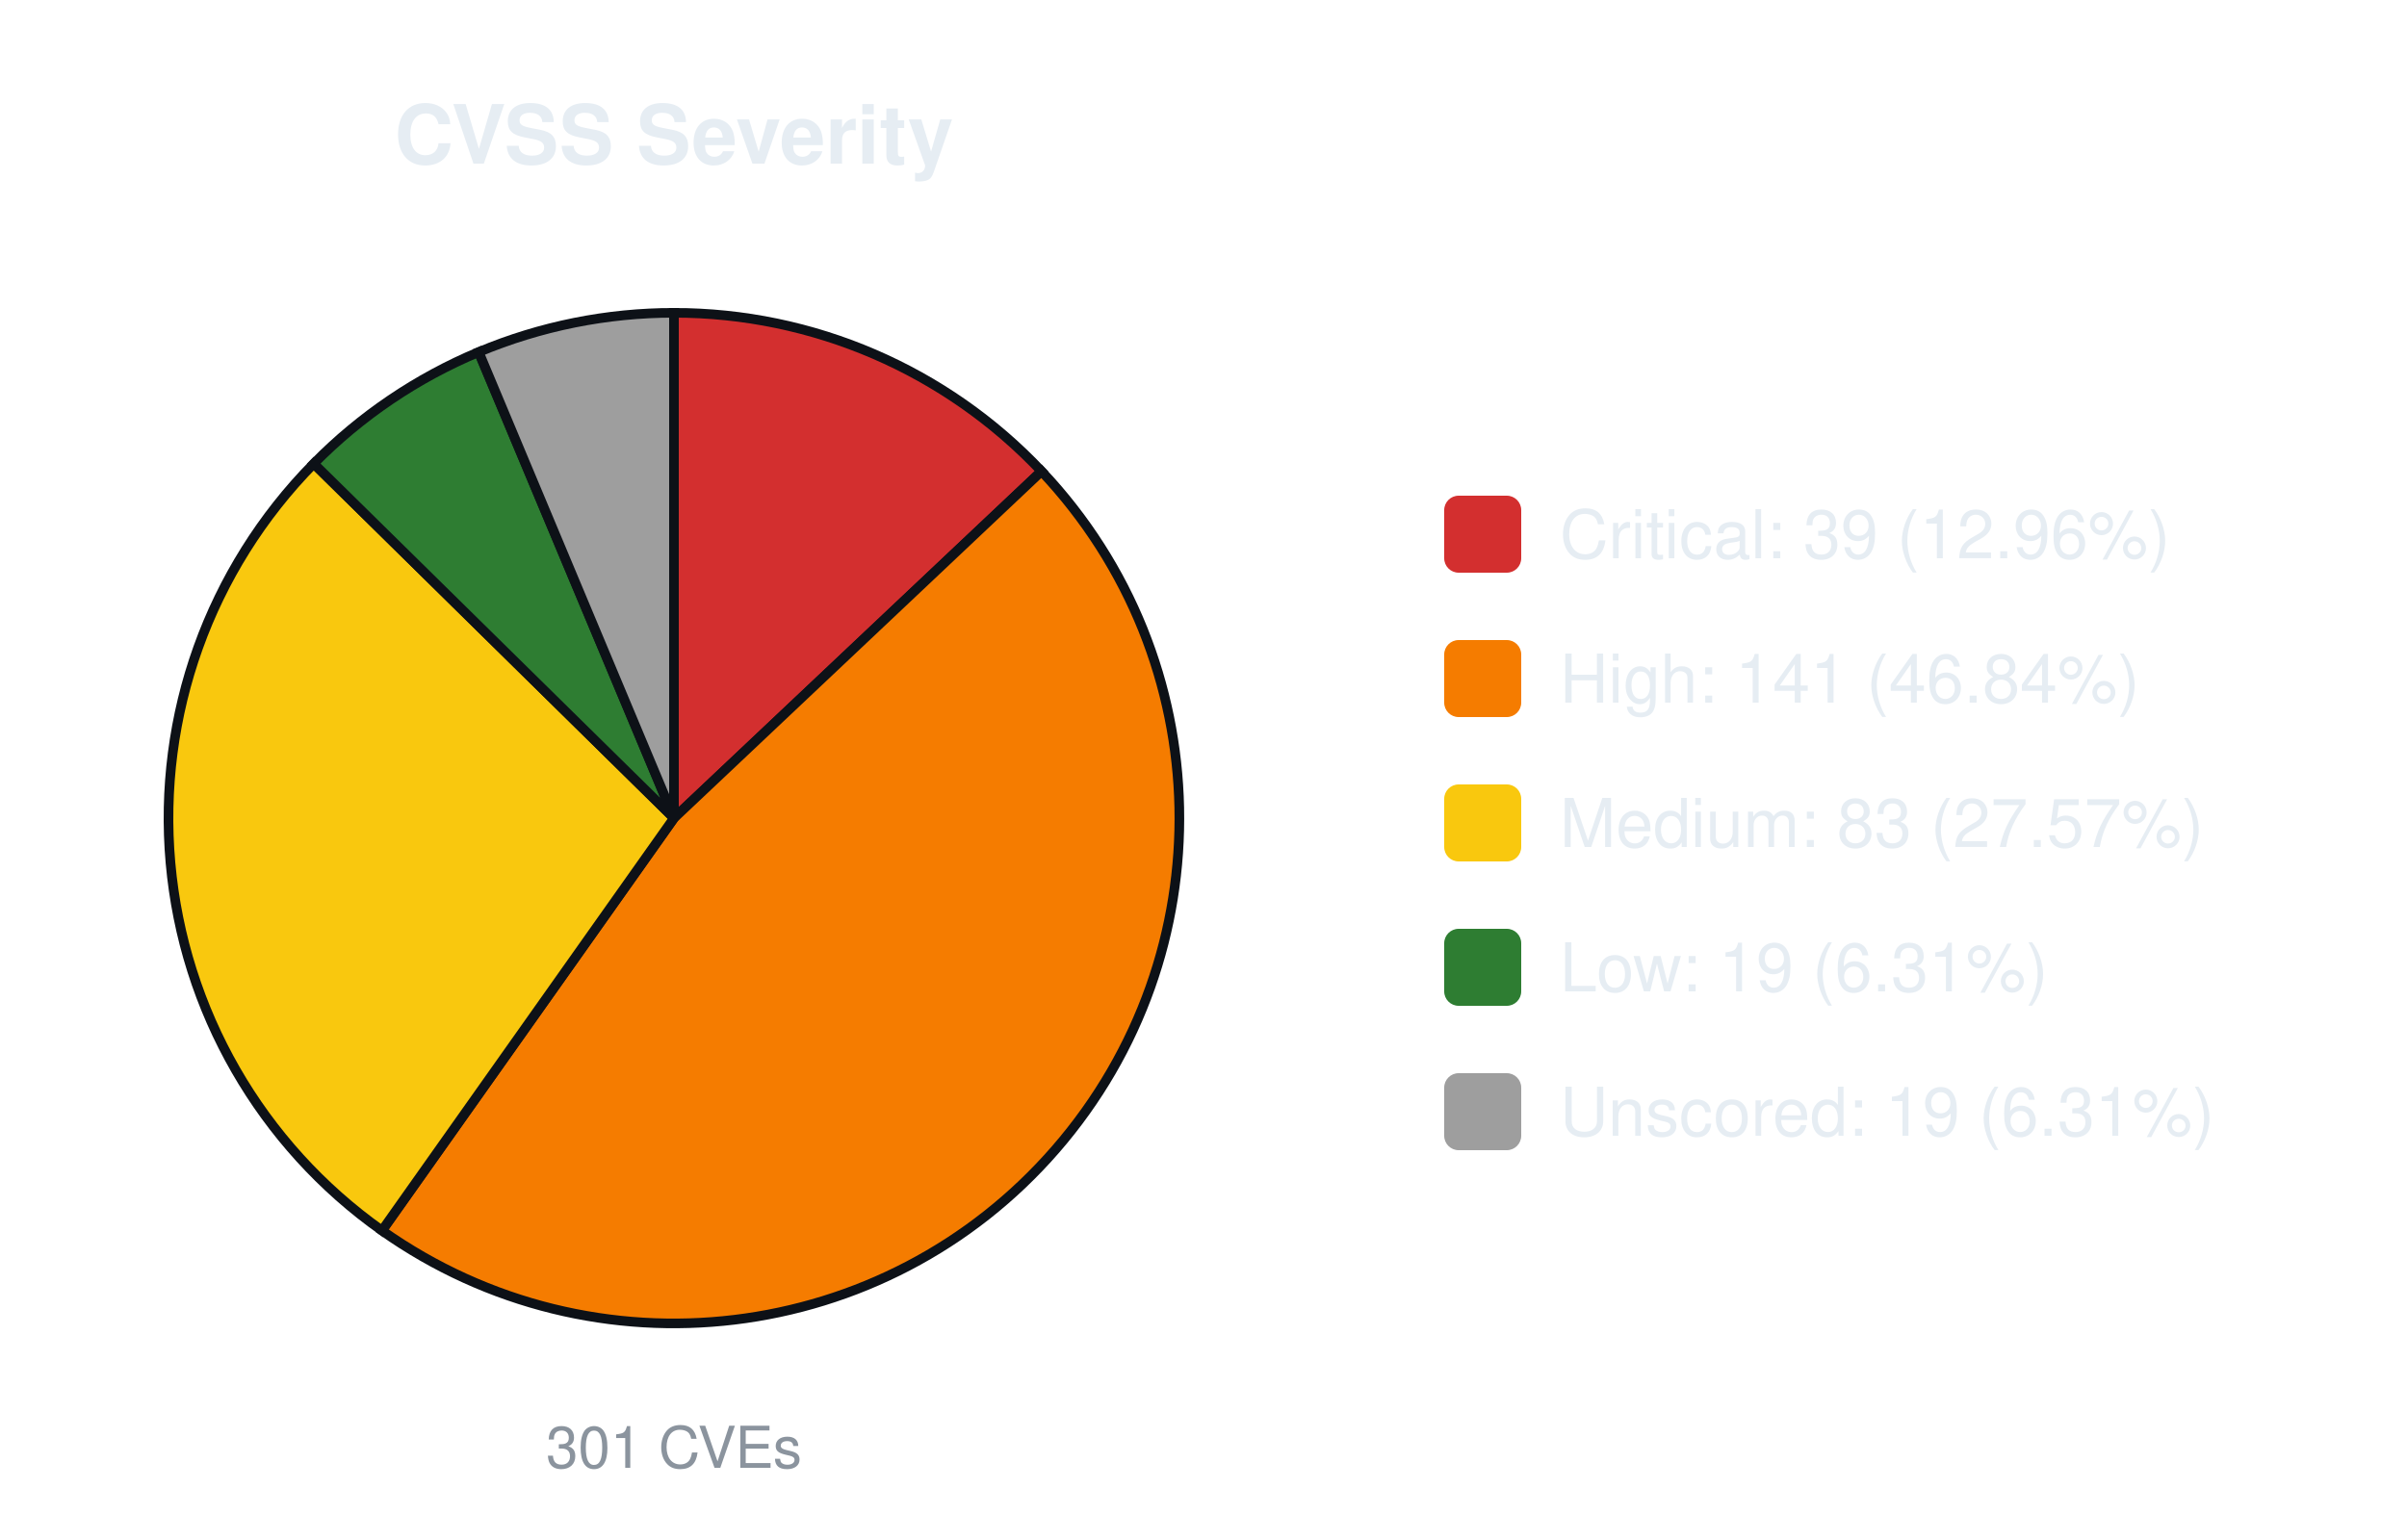
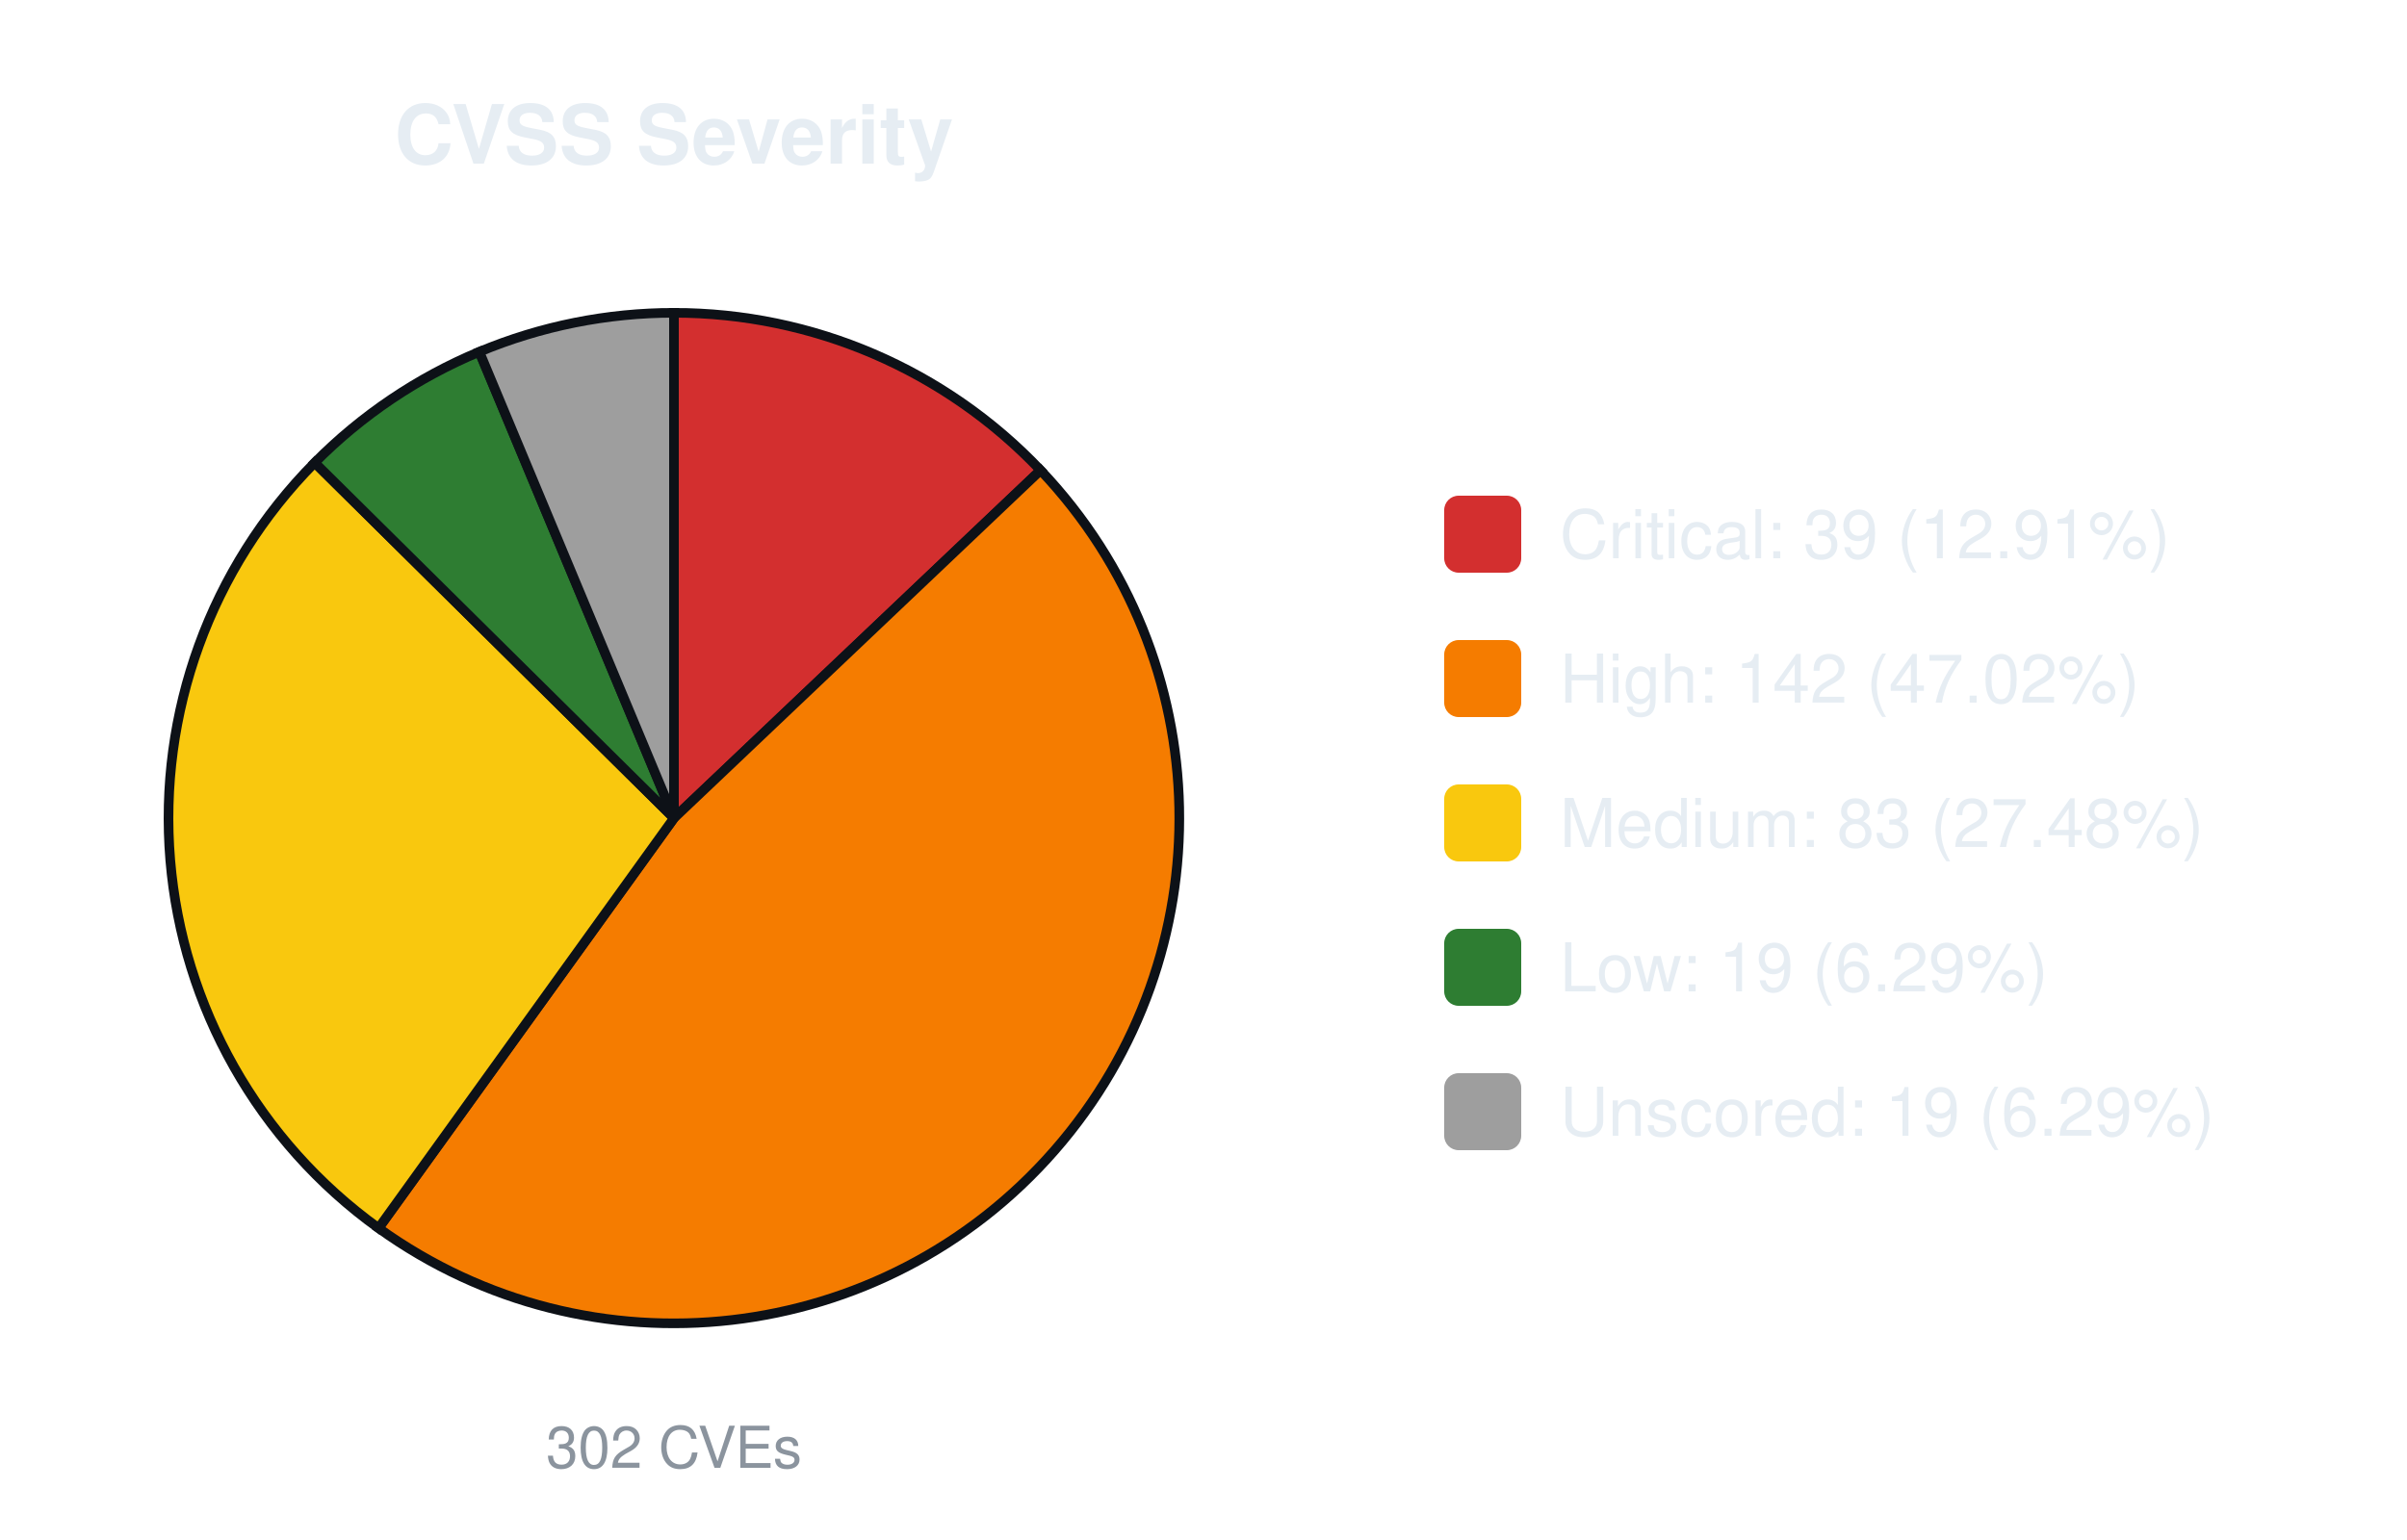
<svg xmlns="http://www.w3.org/2000/svg" width="500" height="320" viewBox="0 0 500 320" font-family="-apple-system,Segoe UI,Helvetica,Arial,sans-serif">
  <text x="140.0" y="34" font-size="17" font-weight="600" text-anchor="middle" fill="#e6edf3">CVSS Severity</text>
-   <path d="M140.00,170.00 L140.00,65.00 A105.0,105.0 0 0 1 216.35,97.92 Z" fill="#d32f2f" stroke="#0d1117" stroke-width="2" />
-   <path d="M140.00,170.00 L216.35,97.92 A105.0,105.0 0 0 1 79.35,255.71 Z" fill="#f57c00" stroke="#0d1117" stroke-width="2" />
-   <path d="M140.00,170.00 L79.35,255.71 A105.0,105.0 0 0 1 65.17,96.34 Z" fill="#f9c80e" stroke="#0d1117" stroke-width="2" />
-   <path d="M140.00,170.00 L65.17,96.34 A105.0,105.0 0 0 1 99.44,73.15 Z" fill="#2e7d32" stroke="#0d1117" stroke-width="2" />
-   <path d="M140.00,170.00 L99.44,73.15 A105.0,105.0 0 0 1 140.00,65.00 Z" fill="#9e9e9e" stroke="#0d1117" stroke-width="2" />
-   <text x="140.0" y="305" font-size="12" text-anchor="middle" fill="#8b949e">301 CVEs</text>
+   <path d="M140.00,170.00 L140.00,65.00 A105.0,105.0 0 0 1 216.15,97.71 Z" fill="#d32f2f" stroke="#0d1117" stroke-width="2" />
+   <path d="M140.00,170.00 L216.15,97.71 A105.0,105.0 0 0 1 78.64,255.20 Z" fill="#f57c00" stroke="#0d1117" stroke-width="2" />
+   <path d="M140.00,170.00 L78.64,255.20 A105.0,105.0 0 0 1 65.37,96.14 Z" fill="#f9c80e" stroke="#0d1117" stroke-width="2" />
+   <path d="M140.00,170.00 L65.37,96.14 A105.0,105.0 0 0 1 99.57,73.10 Z" fill="#2e7d32" stroke="#0d1117" stroke-width="2" />
+   <path d="M140.00,170.00 L99.57,73.10 A105.0,105.0 0 0 1 140.00,65.00 Z" fill="#9e9e9e" stroke="#0d1117" stroke-width="2" />
+   <text x="140.0" y="305" font-size="12" text-anchor="middle" fill="#8b949e">302 CVEs</text>
  <rect x="300.0" y="103.0" width="16" height="16" rx="3" fill="#d32f2f" />
-   <text x="324.0" y="116.0" font-size="14" fill="#e6edf3">Critical: 39 (12.96%)</text>
+   <text x="324.0" y="116.0" font-size="14" fill="#e6edf3">Critical: 39 (12.91%)</text>
  <rect x="300.0" y="133.0" width="16" height="16" rx="3" fill="#f57c00" />
-   <text x="324.0" y="146.0" font-size="14" fill="#e6edf3">High: 141 (46.84%)</text>
+   <text x="324.0" y="146.0" font-size="14" fill="#e6edf3">High: 142 (47.02%)</text>
  <rect x="300.0" y="163.0" width="16" height="16" rx="3" fill="#f9c80e" />
-   <text x="324.0" y="176.0" font-size="14" fill="#e6edf3">Medium: 83 (27.57%)</text>
+   <text x="324.0" y="176.0" font-size="14" fill="#e6edf3">Medium: 83 (27.48%)</text>
  <rect x="300.0" y="193.0" width="16" height="16" rx="3" fill="#2e7d32" />
-   <text x="324.0" y="206.0" font-size="14" fill="#e6edf3">Low: 19 (6.31%)</text>
+   <text x="324.0" y="206.0" font-size="14" fill="#e6edf3">Low: 19 (6.29%)</text>
  <rect x="300.0" y="223.0" width="16" height="16" rx="3" fill="#9e9e9e" />
-   <text x="324.0" y="236.0" font-size="14" fill="#e6edf3">Unscored: 19 (6.31%)</text>
+   <text x="324.0" y="236.0" font-size="14" fill="#e6edf3">Unscored: 19 (6.29%)</text>
</svg>
